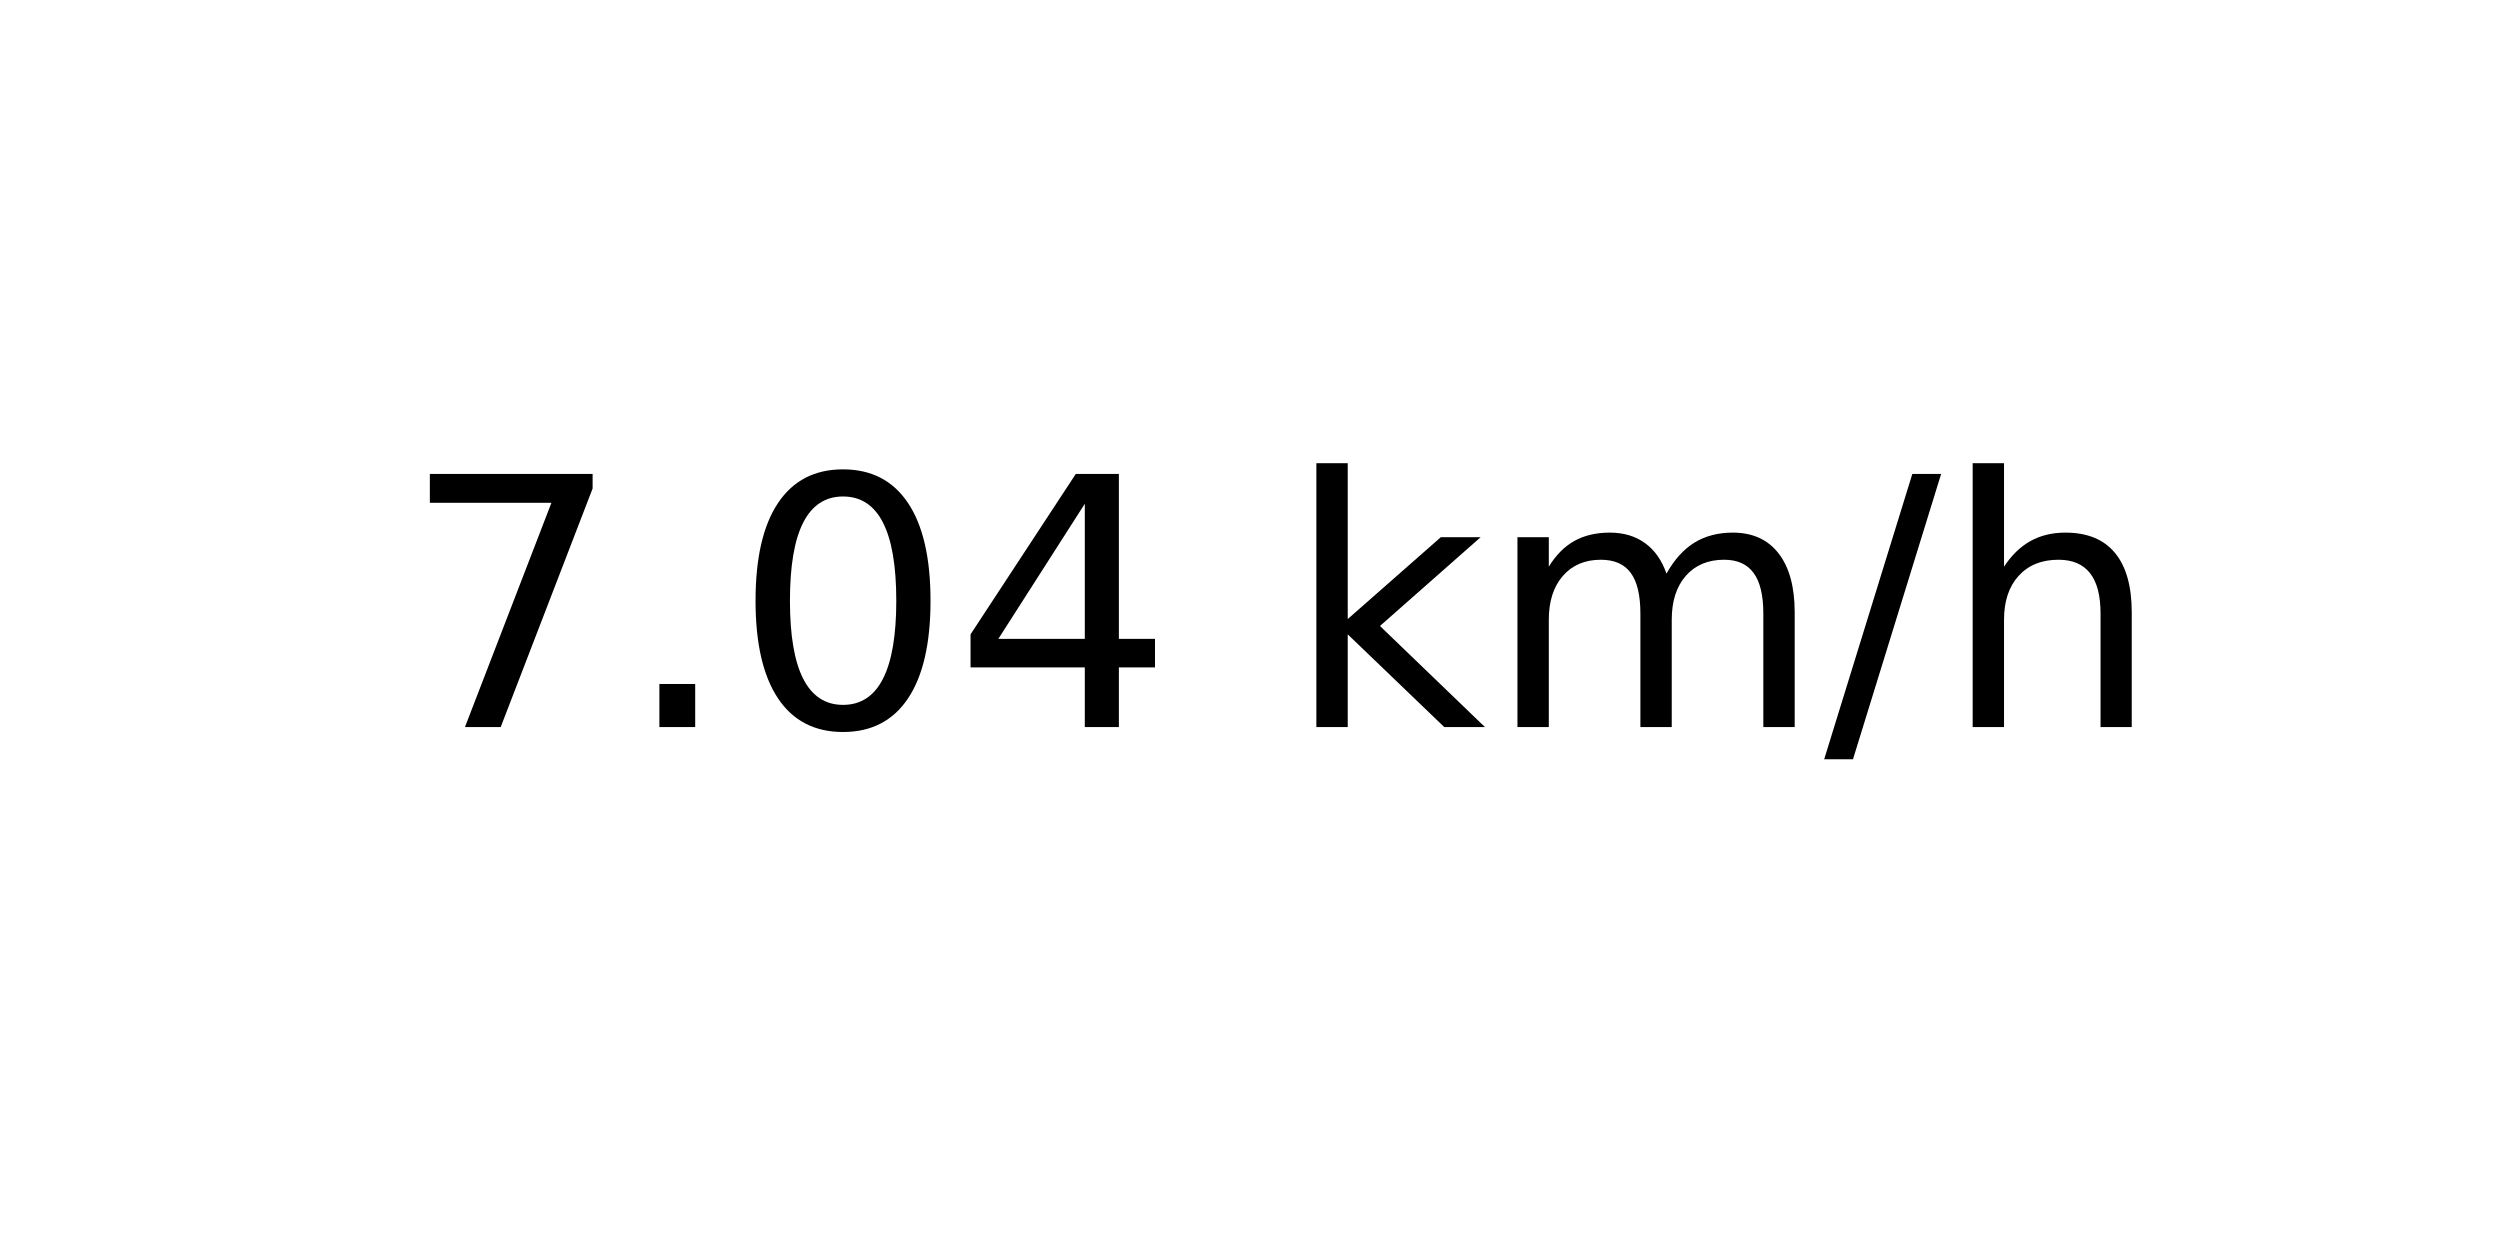
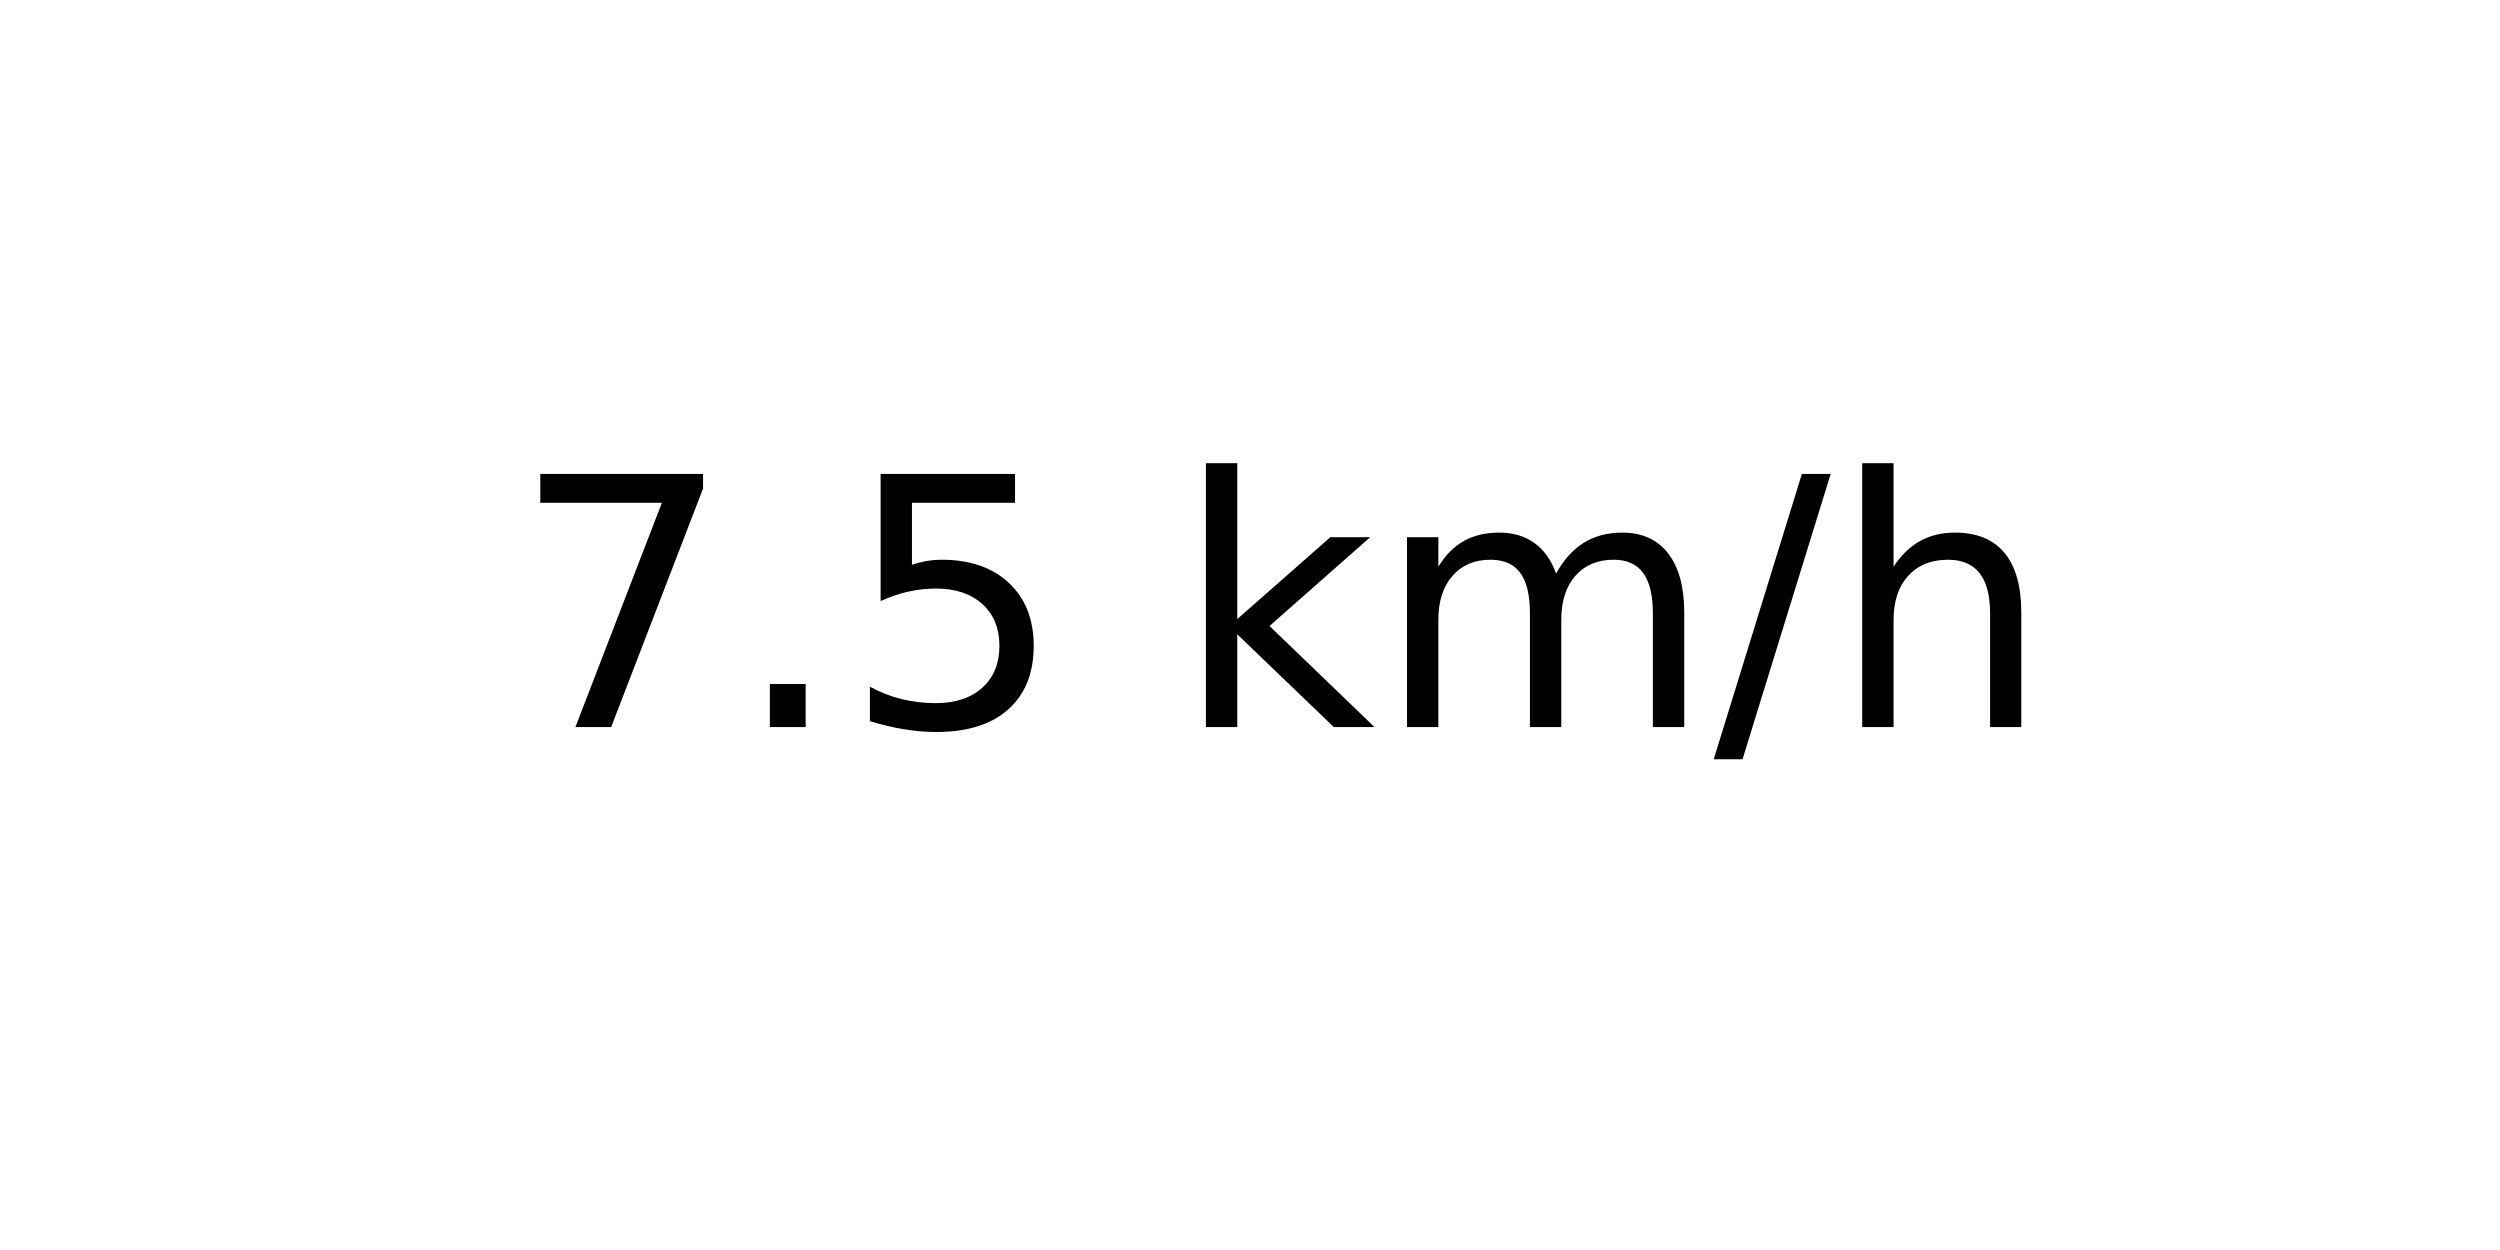
<svg xmlns="http://www.w3.org/2000/svg" xmlns:xlink="http://www.w3.org/1999/xlink" width="72pt" height="36pt" viewBox="0 0 72 36" version="1.1">
  <defs>
    <style type="text/css">*{stroke-linejoin: round; stroke-linecap: butt}</style>
  </defs>
  <g id="figure_1">
    <g id="axes_1">
      <g id="text_1">
-         <g transform="translate(11.55937 20.93937) scale(0.1 -0.1)">
+         <g transform="translate(14.74062 20.93937) scale(0.1 -0.1)">
          <defs>
            <path id="DejaVuSans-37" d="M 525 4666  L 3525 4666  L 3525 4397  L 1831 0  L 1172 0  L 2766 4134  L 525 4134  L 525 4666  z " transform="scale(0.015625)" />
            <path id="DejaVuSans-2e" d="M 684 794  L 1344 794  L 1344 0  L 684 0  L 684 794  z " transform="scale(0.015625)" />
-             <path id="DejaVuSans-30" d="M 2034 4250  Q 1547 4250 1301 3770  Q 1056 3291 1056 2328  Q 1056 1369 1301 889  Q 1547 409 2034 409  Q 2525 409 2770 889  Q 3016 1369 3016 2328  Q 3016 3291 2770 3770  Q 2525 4250 2034 4250  z M 2034 4750  Q 2819 4750 3233 4129  Q 3647 3509 3647 2328  Q 3647 1150 3233 529  Q 2819 -91 2034 -91  Q 1250 -91 836 529  Q 422 1150 422 2328  Q 422 3509 836 4129  Q 1250 4750 2034 4750  z " transform="scale(0.015625)" />
-             <path id="DejaVuSans-34" d="M 2419 4116  L 825 1625  L 2419 1625  L 2419 4116  z M 2253 4666  L 3047 4666  L 3047 1625  L 3713 1625  L 3713 1100  L 3047 1100  L 3047 0  L 2419 0  L 2419 1100  L 313 1100  L 313 1709  L 2253 4666  z " transform="scale(0.015625)" />
+             <path id="DejaVuSans-35" d="M 691 4666  L 3169 4666  L 3169 4134  L 1269 4134  L 1269 2991  Q 1406 3038 1543 3061  Q 1681 3084 1819 3084  Q 2600 3084 3056 2656  Q 3513 2228 3513 1497  Q 3513 744 3044 326  Q 2575 -91 1722 -91  Q 1428 -91 1123 -41  Q 819 9 494 109  L 494 744  Q 775 591 1075 516  Q 1375 441 1709 441  Q 2250 441 2565 725  Q 2881 1009 2881 1497  Q 2881 1984 2565 2268  Q 2250 2553 1709 2553  Q 1456 2553 1204 2497  Q 953 2441 691 2322  L 691 4666  z " transform="scale(0.015625)" />
            <path id="DejaVuSans-20" transform="scale(0.015625)" />
            <path id="DejaVuSans-6b" d="M 581 4863  L 1159 4863  L 1159 1991  L 2875 3500  L 3609 3500  L 1753 1863  L 3688 0  L 2938 0  L 1159 1709  L 1159 0  L 581 0  L 581 4863  z " transform="scale(0.015625)" />
            <path id="DejaVuSans-6d" d="M 3328 2828  Q 3544 3216 3844 3400  Q 4144 3584 4550 3584  Q 5097 3584 5394 3201  Q 5691 2819 5691 2113  L 5691 0  L 5113 0  L 5113 2094  Q 5113 2597 4934 2840  Q 4756 3084 4391 3084  Q 3944 3084 3684 2787  Q 3425 2491 3425 1978  L 3425 0  L 2847 0  L 2847 2094  Q 2847 2600 2669 2842  Q 2491 3084 2119 3084  Q 1678 3084 1418 2786  Q 1159 2488 1159 1978  L 1159 0  L 581 0  L 581 3500  L 1159 3500  L 1159 2956  Q 1356 3278 1631 3431  Q 1906 3584 2284 3584  Q 2666 3584 2933 3390  Q 3200 3197 3328 2828  z " transform="scale(0.015625)" />
            <path id="DejaVuSans-2f" d="M 1625 4666  L 2156 4666  L 531 -594  L 0 -594  L 1625 4666  z " transform="scale(0.015625)" />
            <path id="DejaVuSans-68" d="M 3513 2113  L 3513 0  L 2938 0  L 2938 2094  Q 2938 2591 2744 2837  Q 2550 3084 2163 3084  Q 1697 3084 1428 2787  Q 1159 2491 1159 1978  L 1159 0  L 581 0  L 581 4863  L 1159 4863  L 1159 2956  Q 1366 3272 1645 3428  Q 1925 3584 2291 3584  Q 2894 3584 3203 3211  Q 3513 2838 3513 2113  z " transform="scale(0.015625)" />
          </defs>
          <use xlink:href="#DejaVuSans-37" />
          <use xlink:href="#DejaVuSans-2e" x="63.623" />
-           <use xlink:href="#DejaVuSans-30" x="95.41" />
-           <use xlink:href="#DejaVuSans-34" x="159.033" />
-           <use xlink:href="#DejaVuSans-20" x="222.656" />
-           <use xlink:href="#DejaVuSans-6b" x="254.443" />
-           <use xlink:href="#DejaVuSans-6d" x="312.354" />
-           <use xlink:href="#DejaVuSans-2f" x="409.766" />
-           <use xlink:href="#DejaVuSans-68" x="443.457" />
+           <use xlink:href="#DejaVuSans-35" x="95.41" />
+           <use xlink:href="#DejaVuSans-20" x="159.033" />
+           <use xlink:href="#DejaVuSans-6b" x="190.82" />
+           <use xlink:href="#DejaVuSans-6d" x="248.73" />
+           <use xlink:href="#DejaVuSans-2f" x="346.143" />
+           <use xlink:href="#DejaVuSans-68" x="379.834" />
        </g>
      </g>
    </g>
  </g>
</svg>
